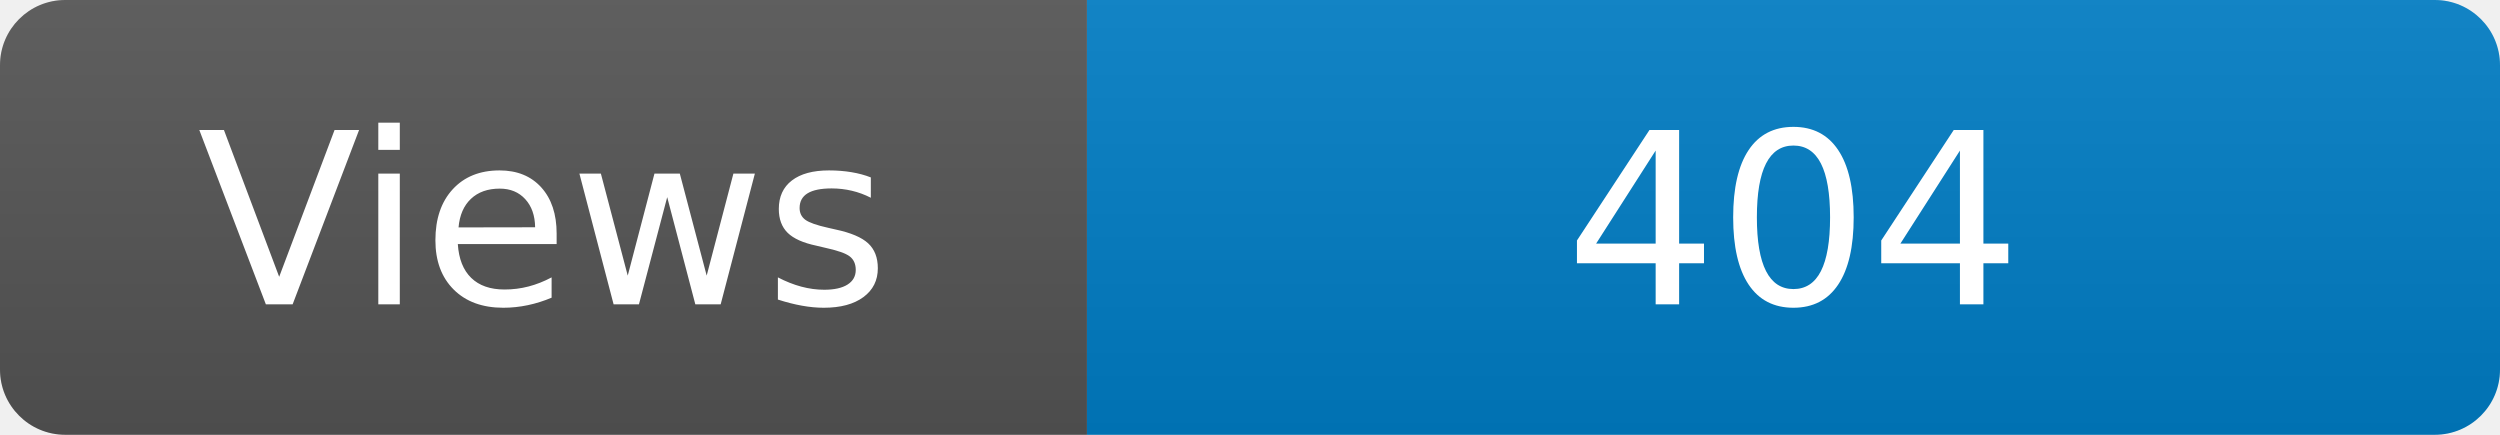
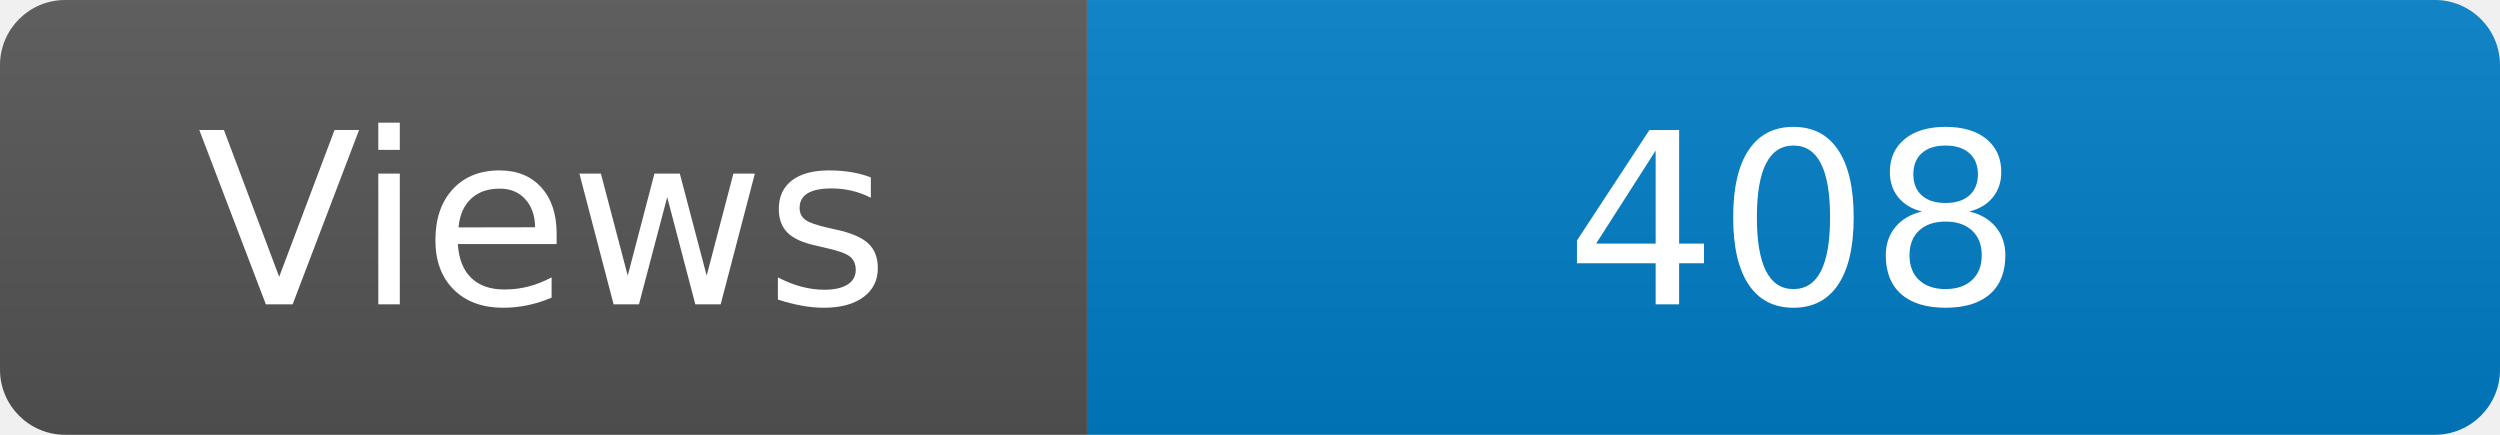
<svg xmlns="http://www.w3.org/2000/svg" width="115" height="20" role="img" aria-label="Maintained?: yes">
  <linearGradient id="s" x2="0" y2="100%">
    <stop offset="0" stop-color="#bbb" stop-opacity=".1" />
    <stop offset="1" stop-opacity=".1" />
  </linearGradient>
  <clipPath id="r">
    <rect width="115" height="20" rx="3" fill="#fff" />
  </clipPath>
  <g clip-path="url(#r)">
    <rect width="50" height="20" fill="#555" />
    <rect x="50" width="160" height="20" fill="#007ec6" />
    <rect width="115" height="20" fill="url(#s)" />
  </g>
  <g fill="#fff" text-anchor="middle" font-family="Verdana,Geneva,DejaVu Sans,sans-serif" font-size="110">
    <text x="250" y="140" transform="scale(.1)" fill="#fff">Views</text>
-     <text x="825" y="140" transform="scale(.1)" fill="#fff">404</text>
+     <text x="825" y="140" transform="scale(.1)" fill="#fff">408</text>
  </g>
</svg>
